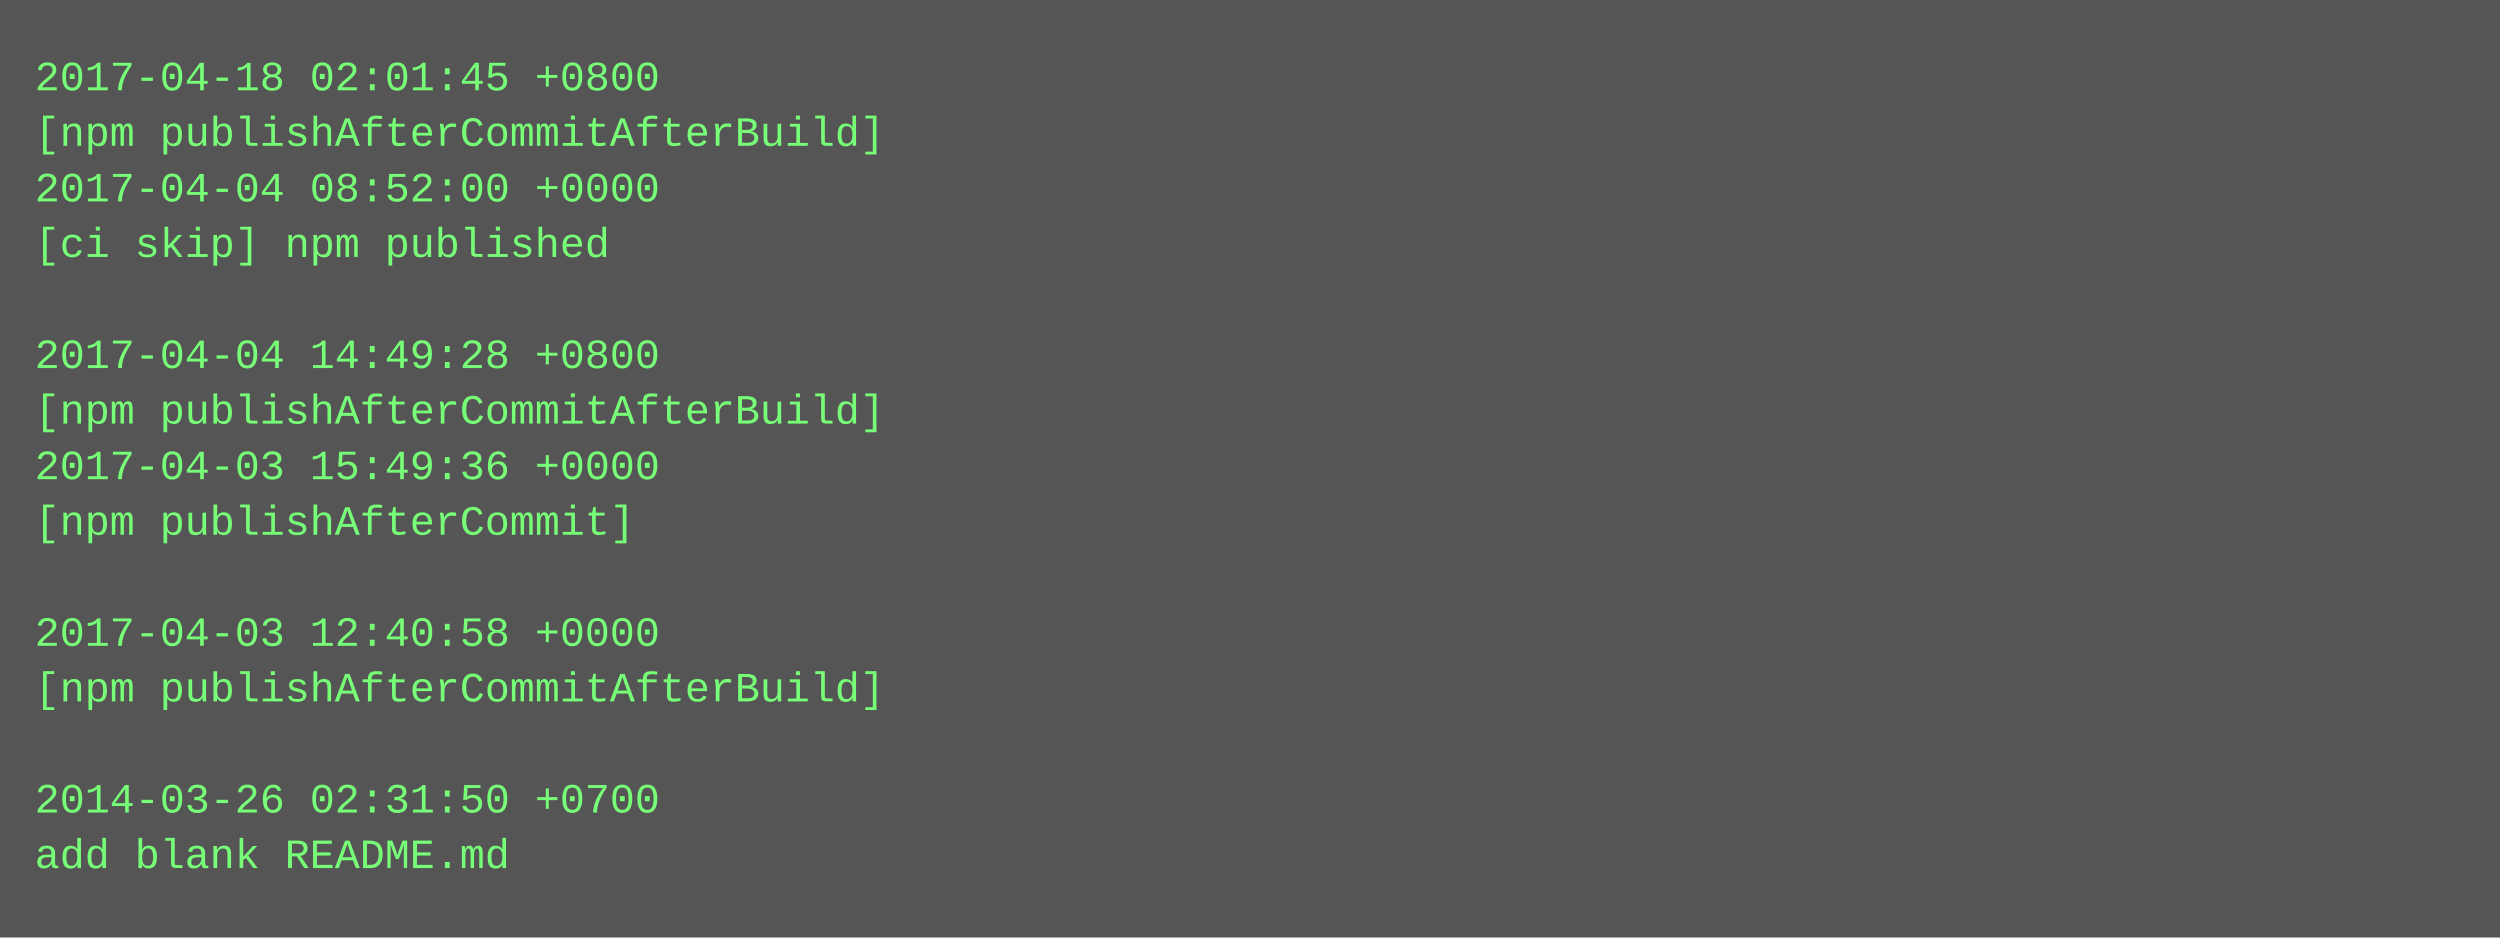
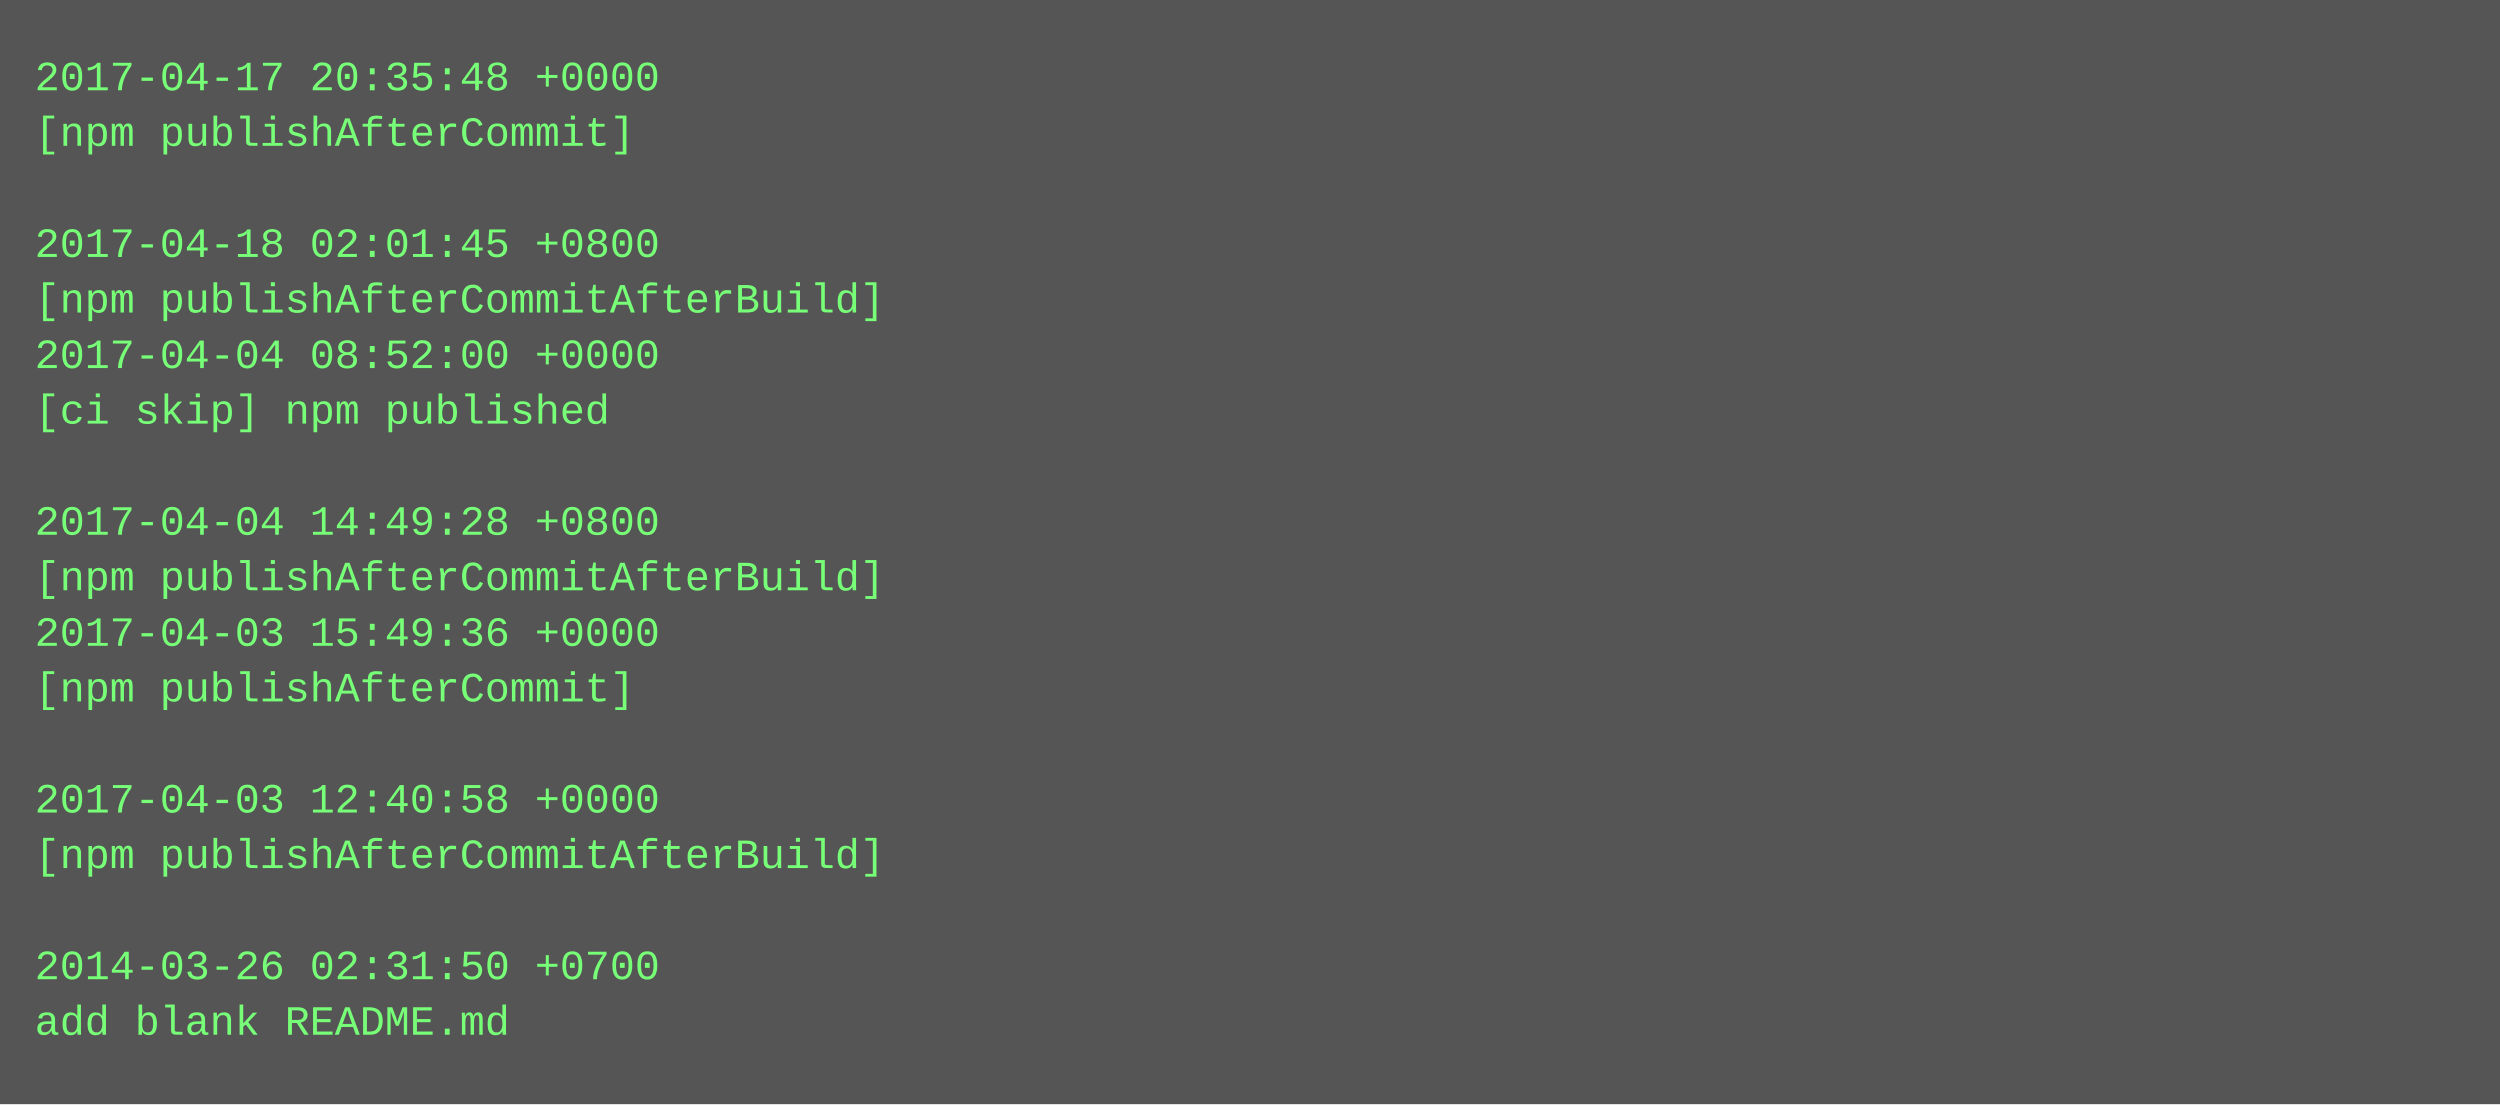
- <svg xmlns="http://www.w3.org/2000/svg" height="270" width="720">
-   <rect height="270" fill="#555" width="720" />
+ <svg xmlns="http://www.w3.org/2000/svg" height="318" width="720">
+   <rect height="318" fill="#555" width="720" />
  <text fill="#7f7" font-family="Courier New" font-size="12" xml:space="preserve">
-     <tspan x="10" y="26">2017-04-18 02:01:45 +0800</tspan>
-     <tspan x="10" y="42">[npm publishAfterCommitAfterBuild]</tspan>
-     <tspan x="10" y="58">2017-04-04 08:52:00 +0000</tspan>
-     <tspan x="10" y="74">[ci skip] npm published</tspan>
-     <tspan x="10" y="90" />
-     <tspan x="10" y="106">2017-04-04 14:49:28 +0800</tspan>
-     <tspan x="10" y="122">[npm publishAfterCommitAfterBuild]</tspan>
-     <tspan x="10" y="138">2017-04-03 15:49:36 +0000</tspan>
-     <tspan x="10" y="154">[npm publishAfterCommit]</tspan>
-     <tspan x="10" y="170" />
-     <tspan x="10" y="186">2017-04-03 12:40:58 +0000</tspan>
-     <tspan x="10" y="202">[npm publishAfterCommitAfterBuild]</tspan>
+     <tspan x="10" y="26">2017-04-17 20:35:48 +0000</tspan>
+     <tspan x="10" y="42">[npm publishAfterCommit]</tspan>
+     <tspan x="10" y="58" />
+     <tspan x="10" y="74">2017-04-18 02:01:45 +0800</tspan>
+     <tspan x="10" y="90">[npm publishAfterCommitAfterBuild]</tspan>
+     <tspan x="10" y="106">2017-04-04 08:52:00 +0000</tspan>
+     <tspan x="10" y="122">[ci skip] npm published</tspan>
+     <tspan x="10" y="138" />
+     <tspan x="10" y="154">2017-04-04 14:49:28 +0800</tspan>
+     <tspan x="10" y="170">[npm publishAfterCommitAfterBuild]</tspan>
+     <tspan x="10" y="186">2017-04-03 15:49:36 +0000</tspan>
+     <tspan x="10" y="202">[npm publishAfterCommit]</tspan>
    <tspan x="10" y="218" />
-     <tspan x="10" y="234">2014-03-26 02:31:50 +0700</tspan>
-     <tspan x="10" y="250">add blank README.md</tspan>
+     <tspan x="10" y="234">2017-04-03 12:40:58 +0000</tspan>
+     <tspan x="10" y="250">[npm publishAfterCommitAfterBuild]</tspan>
+     <tspan x="10" y="266" />
+     <tspan x="10" y="282">2014-03-26 02:31:50 +0700</tspan>
+     <tspan x="10" y="298">add blank README.md</tspan>
  </text>
</svg>
